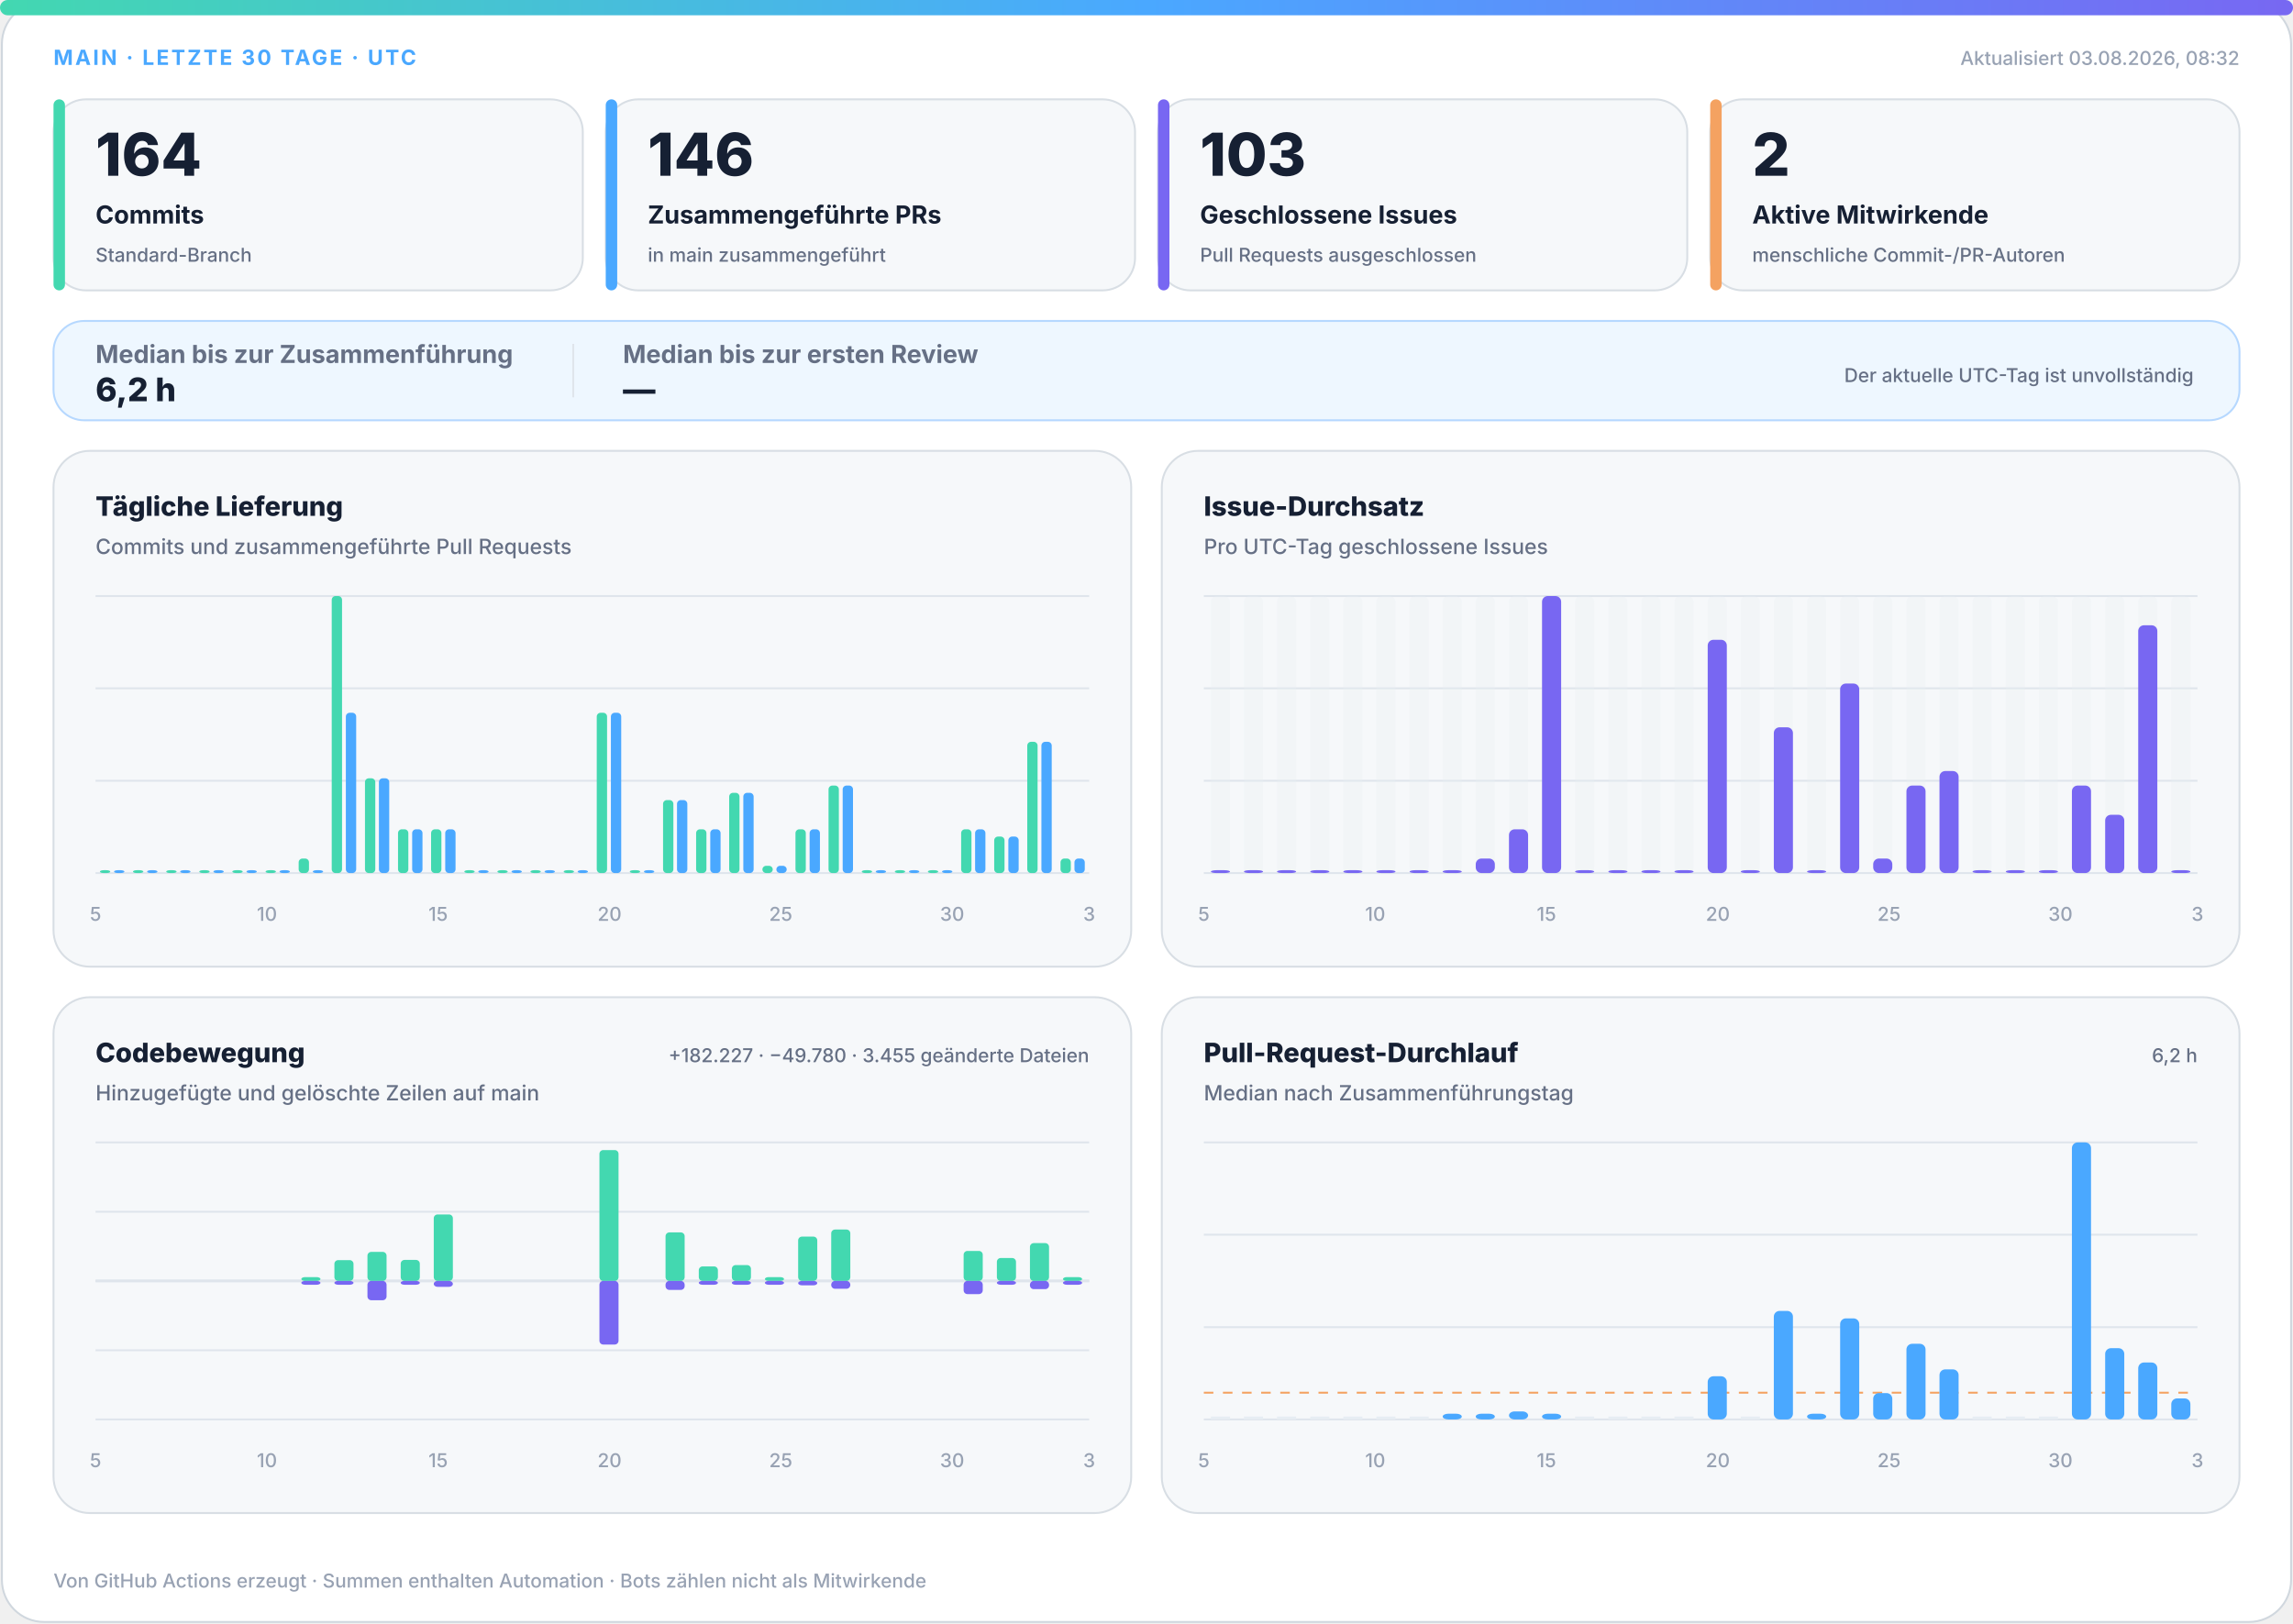
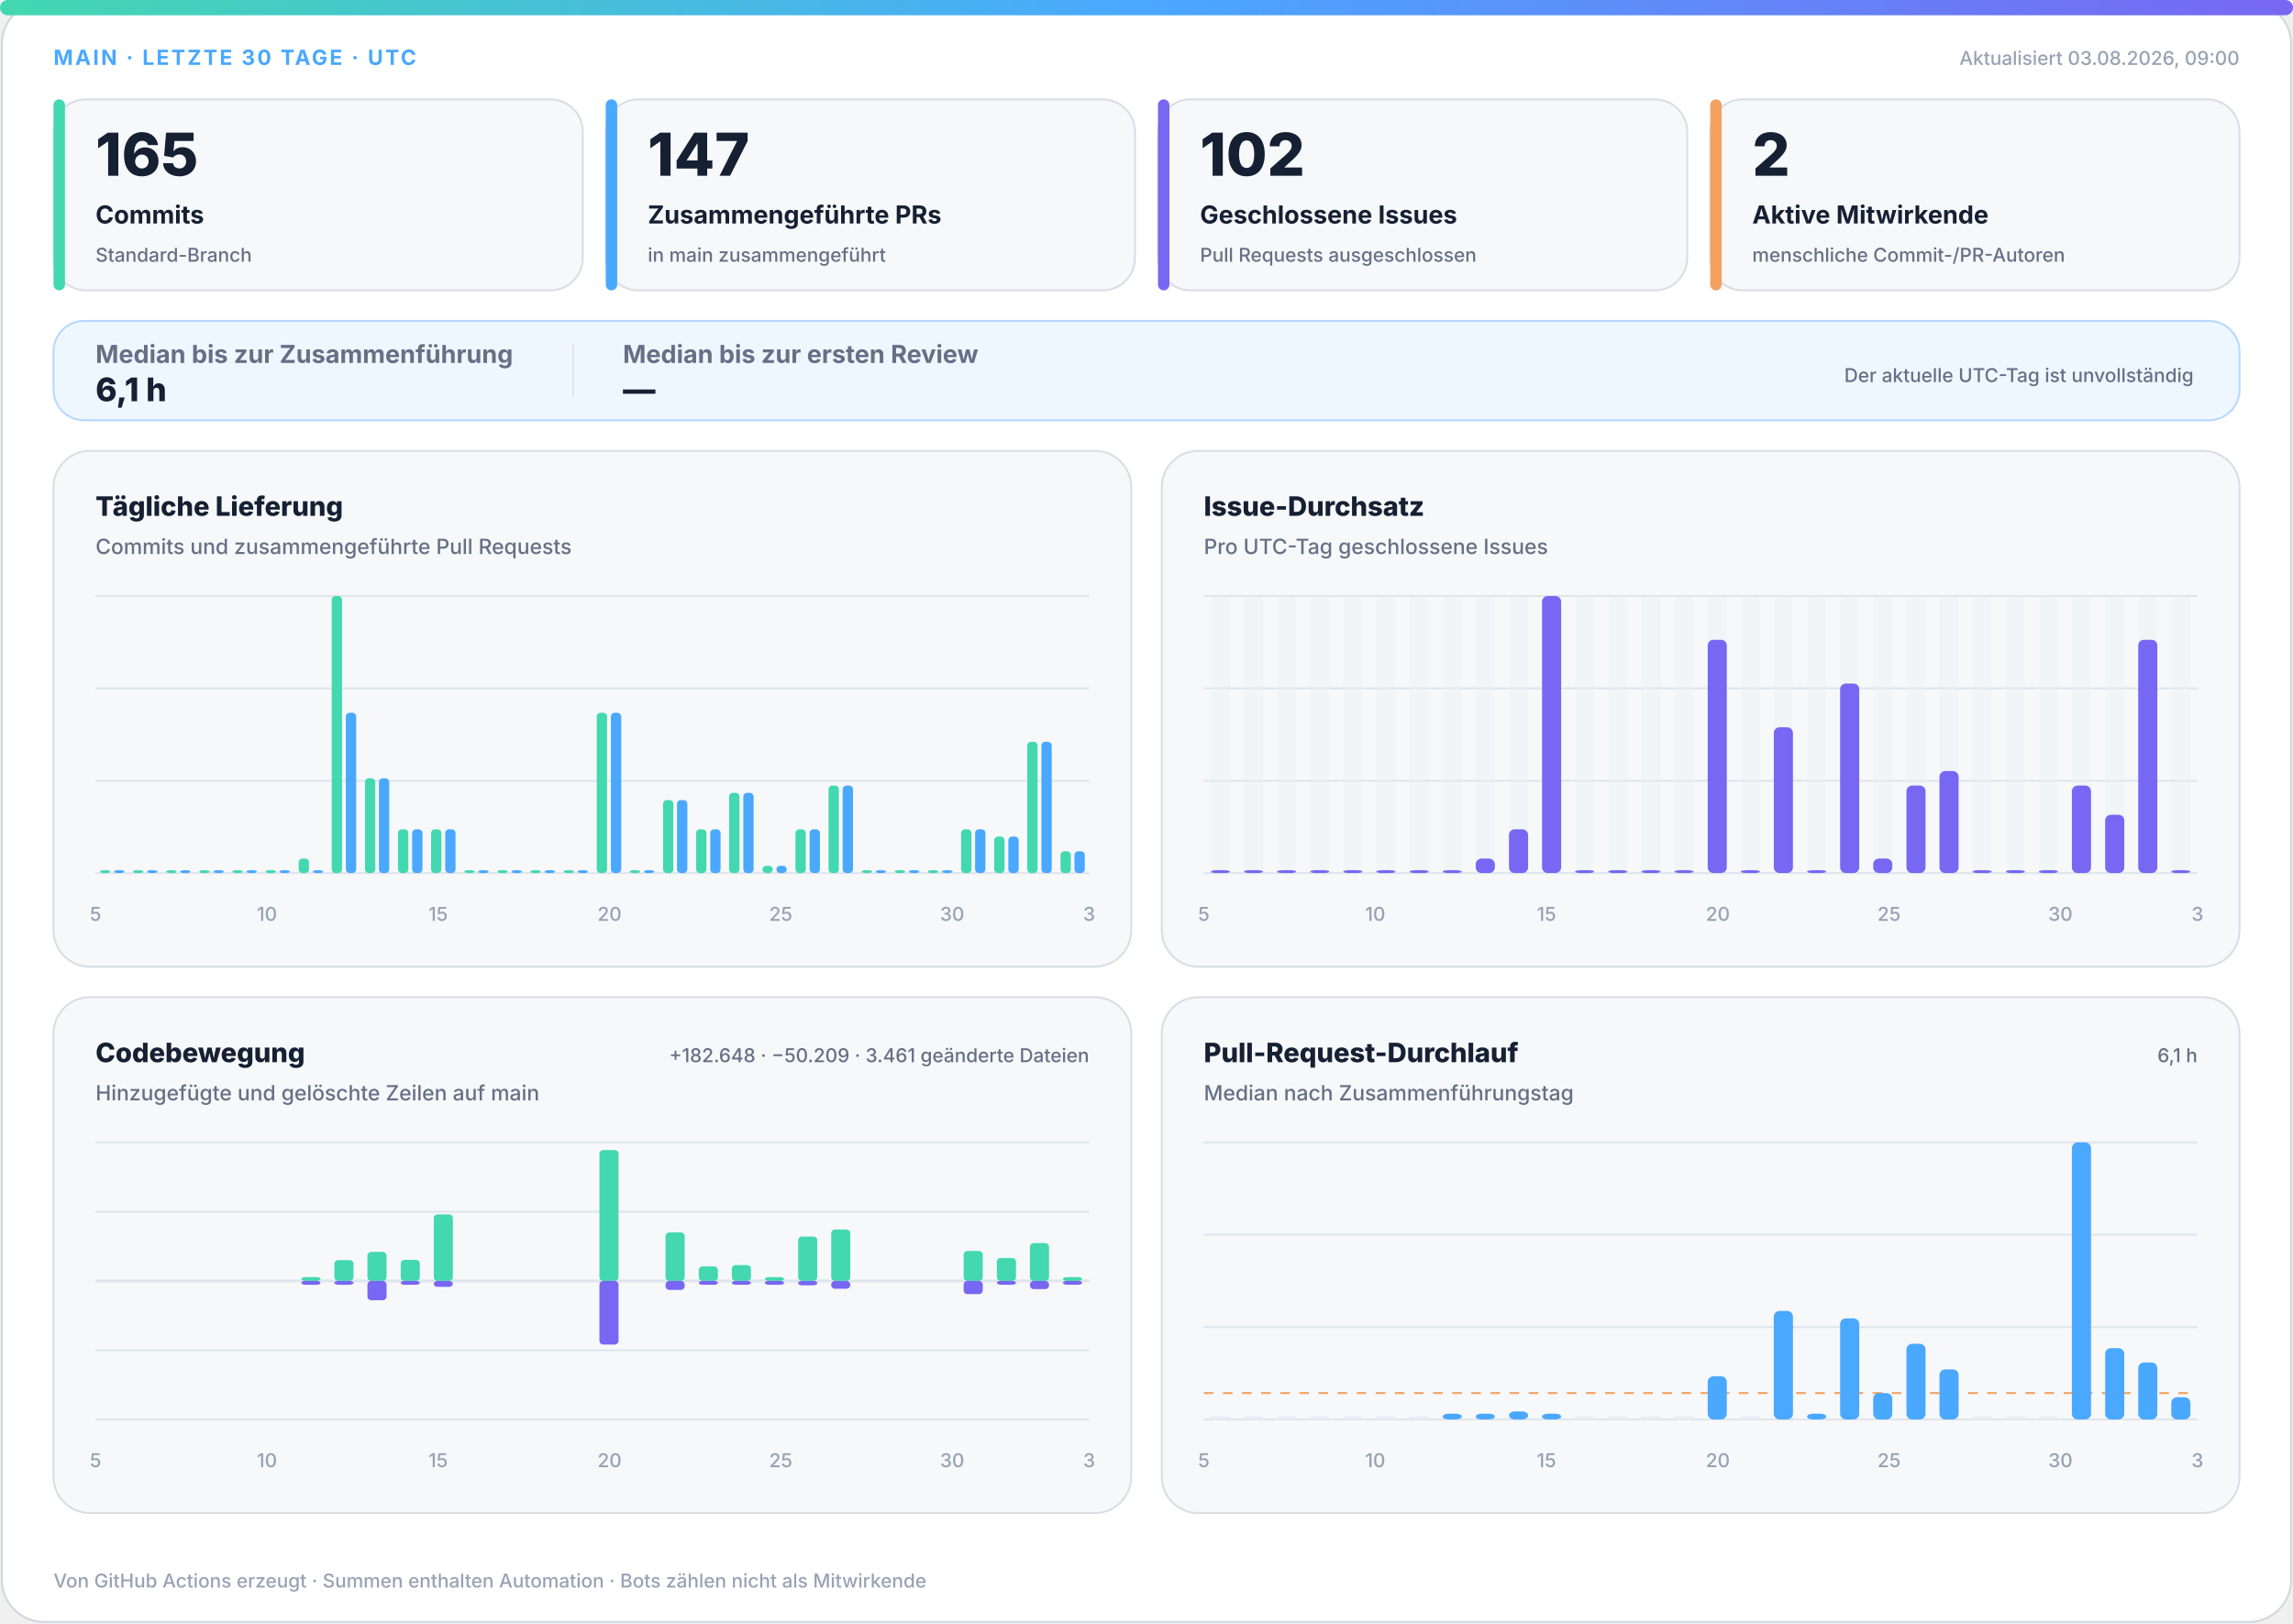
<svg xmlns="http://www.w3.org/2000/svg" width="1200" height="850" viewBox="0 0 1200 850" role="img" aria-labelledby="title desc">
  <defs>
    <linearGradient id="accent" x1="0" y1="0" x2="1" y2="0">
      <stop offset="0%" stop-color="#43d8b0" />
      <stop offset="50%" stop-color="#4aa8ff" />
      <stop offset="100%" stop-color="#7867f2" />
    </linearGradient>
    <linearGradient id="soft" x1="0" y1="0" x2="1" y2="1">
      <stop offset="0%" stop-color="#43d8b0" stop-opacity=".18" />
      <stop offset="100%" stop-color="#7867f2" stop-opacity=".12" />
    </linearGradient>
  </defs>
  <style>
.bg{fill:#fff;stroke:#d0d7de}.surface{fill:#f6f8fa;stroke:#d8dee4}.strong{fill:#eef7ff;stroke:#b6d8ff}.ink{fill:#162033}.muted{fill:#667085}.faint{fill:#98a2b3}.grid{stroke:#dfe5ec}.track{fill:#e7edf3}
.meta{font:750 11px -apple-system,BlinkMacSystemFont,"Segoe UI",sans-serif;letter-spacing:1.1px}.value{font:820 31px -apple-system,BlinkMacSystemFont,"Segoe UI",sans-serif}.label{font:720 13px -apple-system,BlinkMacSystemFont,"Segoe UI",sans-serif}.scope{font:520 10px -apple-system,BlinkMacSystemFont,"Segoe UI",sans-serif}.chart-title{font:760 14px -apple-system,BlinkMacSystemFont,"Segoe UI",sans-serif}.chart-subtitle{font:520 11px -apple-system,BlinkMacSystemFont,"Segoe UI",sans-serif}.small{font:540 10px -apple-system,BlinkMacSystemFont,"Segoe UI",sans-serif}.flow-value{font:780 17px -apple-system,BlinkMacSystemFont,"Segoe UI",sans-serif}
@media(prefers-color-scheme:dark){.bg{fill:#0d1117;stroke:#30363d}.surface{fill:#161b22;stroke:#30363d}.strong{fill:#10263a;stroke:#244d70}.ink{fill:#f0f6fc}.muted{fill:#a7b0bc}.faint{fill:#7d8590}.grid{stroke:#30363d}.track{fill:#27313d}}
</style>
  <rect class="bg" x="1" y="1" width="1198" height="848" rx="22" />
  <rect x="0" y="0" width="1200" height="8" rx="4" fill="url(#accent)" />
  <text class="meta" x="28" y="34" fill="#4aa8ff">MAIN · LETZTE 30 TAGE · UTC</text>
-   <text class="small faint" x="1172" y="34" text-anchor="end">Aktualisiert 03.08.2026, 08:32</text>
+   <text class="small faint" x="1172" y="34" text-anchor="end">Aktualisiert 03.08.2026, 09:00</text>
  <g>
    <rect class="surface" x="28" y="52" width="277" height="100" rx="17" />
    <rect x="28" y="52" width="6" height="100" rx="3" fill="#43d8b0" />
-     <text class="value ink" x="50" y="92" style="font-size:31px">164</text>
+     <text class="value ink" x="50" y="92" style="font-size:31px">165</text>
    <text class="label ink" x="50" y="117" style="font-size:13px">Commits</text>
    <text class="scope muted" x="50" y="137" style="font-size:10px">Standard-Branch</text>
  </g>
  <g>
    <rect class="surface" x="317" y="52" width="277" height="100" rx="17" />
    <rect x="317" y="52" width="6" height="100" rx="3" fill="#4aa8ff" />
-     <text class="value ink" x="339" y="92" style="font-size:31px">146</text>
+     <text class="value ink" x="339" y="92" style="font-size:31px">147</text>
    <text class="label ink" x="339" y="117" style="font-size:13px">Zusammengeführte PRs</text>
    <text class="scope muted" x="339" y="137" style="font-size:10px">in main zusammengeführt</text>
  </g>
  <g>
    <rect class="surface" x="606" y="52" width="277" height="100" rx="17" />
    <rect x="606" y="52" width="6" height="100" rx="3" fill="#7867f2" />
-     <text class="value ink" x="628" y="92" style="font-size:31px">103</text>
+     <text class="value ink" x="628" y="92" style="font-size:31px">102</text>
    <text class="label ink" x="628" y="117" style="font-size:13px">Geschlossene Issues</text>
    <text class="scope muted" x="628" y="137" style="font-size:10px">Pull Requests ausgeschlossen</text>
  </g>
  <g>
    <rect class="surface" x="895" y="52" width="277" height="100" rx="17" />
    <rect x="895" y="52" width="6" height="100" rx="3" fill="#f4a261" />
    <text class="value ink" x="917" y="92" style="font-size:31px">2</text>
    <text class="label ink" x="917" y="117" style="font-size:13px">Aktive Mitwirkende</text>
    <text class="scope muted" x="917" y="137" style="font-size:10px">menschliche Commit-/PR-Autoren</text>
  </g>
  <g>
    <rect class="strong" x="28" y="168" width="1144" height="52" rx="16" fill="url(#soft)" />
    <text class="label muted" x="50" y="190">Median bis zur Zusammenführung</text>
-     <text class="flow-value ink" x="50" y="210">6,2 h</text>
+     <text class="flow-value ink" x="50" y="210">6,1 h</text>
    <line class="grid" x1="300" y1="180" x2="300" y2="208" />
    <text class="label muted" x="326" y="190">Median bis zur ersten Review</text>
    <text class="flow-value ink" x="326" y="210">—</text>
    <text class="scope muted" x="1148" y="200" text-anchor="end">Der aktuelle UTC-Tag ist unvollständig</text>
  </g>
  <g>
    <rect class="surface" x="28" y="236" width="564" height="270" rx="19" />
    <text class="chart-title ink" x="50" y="270">Tägliche Lieferung</text>
    <text class="chart-subtitle muted" x="50" y="290">Commits und zusammengeführte Pull Requests</text>
    <line class="grid" x1="50" y1="312.0" x2="570" y2="312.0" />
    <line class="grid" x1="50" y1="360.3" x2="570" y2="360.3" />
    <line class="grid" x1="50" y1="408.7" x2="570" y2="408.7" />
    <line class="grid" x1="50" y1="457.0" x2="570" y2="457.0" />
    <rect x="52.3" y="455.5" width="5.4" height="1.5" rx="2" fill="#43d8b0" />
    <rect x="59.7" y="455.5" width="5.4" height="1.5" rx="2" fill="#4aa8ff" />
    <rect x="69.6" y="455.5" width="5.4" height="1.5" rx="2" fill="#43d8b0" />
    <rect x="77.0" y="455.5" width="5.4" height="1.5" rx="2" fill="#4aa8ff" />
    <rect x="87.0" y="455.5" width="5.4" height="1.5" rx="2" fill="#43d8b0" />
    <rect x="94.3" y="455.5" width="5.4" height="1.5" rx="2" fill="#4aa8ff" />
    <rect x="104.3" y="455.5" width="5.4" height="1.5" rx="2" fill="#43d8b0" />
    <rect x="111.7" y="455.5" width="5.4" height="1.5" rx="2" fill="#4aa8ff" />
    <rect x="121.6" y="455.5" width="5.4" height="1.5" rx="2" fill="#43d8b0" />
    <rect x="129.0" y="455.5" width="5.4" height="1.5" rx="2" fill="#4aa8ff" />
    <rect x="139.0" y="455.5" width="5.4" height="1.5" rx="2" fill="#43d8b0" />
    <rect x="146.3" y="455.5" width="5.4" height="1.5" rx="2" fill="#4aa8ff" />
    <rect x="156.3" y="449.4" width="5.4" height="7.6" rx="2" fill="#43d8b0" />
    <rect x="163.7" y="455.5" width="5.4" height="1.5" rx="2" fill="#4aa8ff" />
    <rect x="173.6" y="312.0" width="5.4" height="145.0" rx="2" fill="#43d8b0" />
    <rect x="181.0" y="373.1" width="5.4" height="83.9" rx="2" fill="#4aa8ff" />
    <rect x="191.0" y="407.4" width="5.4" height="49.6" rx="2" fill="#43d8b0" />
    <rect x="198.3" y="407.4" width="5.4" height="49.6" rx="2" fill="#4aa8ff" />
    <rect x="208.3" y="434.1" width="5.4" height="22.9" rx="2" fill="#43d8b0" />
    <rect x="215.7" y="434.1" width="5.4" height="22.9" rx="2" fill="#4aa8ff" />
    <rect x="225.6" y="434.1" width="5.4" height="22.9" rx="2" fill="#43d8b0" />
    <rect x="233.0" y="434.1" width="5.4" height="22.9" rx="2" fill="#4aa8ff" />
    <rect x="243.0" y="455.5" width="5.4" height="1.5" rx="2" fill="#43d8b0" />
    <rect x="250.3" y="455.5" width="5.4" height="1.5" rx="2" fill="#4aa8ff" />
    <rect x="260.3" y="455.5" width="5.4" height="1.5" rx="2" fill="#43d8b0" />
    <rect x="267.7" y="455.5" width="5.4" height="1.5" rx="2" fill="#4aa8ff" />
    <rect x="277.6" y="455.5" width="5.4" height="1.5" rx="2" fill="#43d8b0" />
    <rect x="285.0" y="455.5" width="5.4" height="1.5" rx="2" fill="#4aa8ff" />
    <rect x="295.0" y="455.5" width="5.4" height="1.5" rx="2" fill="#43d8b0" />
    <rect x="302.3" y="455.5" width="5.4" height="1.5" rx="2" fill="#4aa8ff" />
    <rect x="312.3" y="373.1" width="5.4" height="83.9" rx="2" fill="#43d8b0" />
    <rect x="319.7" y="373.1" width="5.4" height="83.9" rx="2" fill="#4aa8ff" />
    <rect x="329.6" y="455.5" width="5.4" height="1.5" rx="2" fill="#43d8b0" />
    <rect x="337.0" y="455.5" width="5.4" height="1.5" rx="2" fill="#4aa8ff" />
    <rect x="347.0" y="418.8" width="5.4" height="38.2" rx="2" fill="#43d8b0" />
    <rect x="354.3" y="418.8" width="5.4" height="38.2" rx="2" fill="#4aa8ff" />
    <rect x="364.3" y="434.1" width="5.4" height="22.9" rx="2" fill="#43d8b0" />
    <rect x="371.7" y="434.1" width="5.4" height="22.9" rx="2" fill="#4aa8ff" />
    <rect x="381.6" y="415.0" width="5.4" height="42.0" rx="2" fill="#43d8b0" />
    <rect x="389.0" y="415.0" width="5.4" height="42.0" rx="2" fill="#4aa8ff" />
    <rect x="399.0" y="453.2" width="5.4" height="3.8" rx="2" fill="#43d8b0" />
    <rect x="406.3" y="453.2" width="5.4" height="3.8" rx="2" fill="#4aa8ff" />
    <rect x="416.3" y="434.1" width="5.4" height="22.9" rx="2" fill="#43d8b0" />
    <rect x="423.7" y="434.1" width="5.4" height="22.9" rx="2" fill="#4aa8ff" />
    <rect x="433.6" y="411.2" width="5.4" height="45.8" rx="2" fill="#43d8b0" />
    <rect x="441.0" y="411.2" width="5.4" height="45.8" rx="2" fill="#4aa8ff" />
    <rect x="451.0" y="455.5" width="5.4" height="1.5" rx="2" fill="#43d8b0" />
    <rect x="458.3" y="455.5" width="5.4" height="1.5" rx="2" fill="#4aa8ff" />
    <rect x="468.3" y="455.5" width="5.4" height="1.5" rx="2" fill="#43d8b0" />
    <rect x="475.7" y="455.5" width="5.4" height="1.5" rx="2" fill="#4aa8ff" />
    <rect x="485.6" y="455.5" width="5.4" height="1.5" rx="2" fill="#43d8b0" />
    <rect x="493.0" y="455.5" width="5.4" height="1.5" rx="2" fill="#4aa8ff" />
    <rect x="503.0" y="434.1" width="5.4" height="22.9" rx="2" fill="#43d8b0" />
    <rect x="510.3" y="434.1" width="5.4" height="22.9" rx="2" fill="#4aa8ff" />
    <rect x="520.3" y="437.9" width="5.4" height="19.1" rx="2" fill="#43d8b0" />
    <rect x="527.7" y="437.9" width="5.4" height="19.1" rx="2" fill="#4aa8ff" />
    <rect x="537.6" y="388.3" width="5.4" height="68.7" rx="2" fill="#43d8b0" />
    <rect x="545.0" y="388.3" width="5.4" height="68.7" rx="2" fill="#4aa8ff" />
-     <rect x="555.0" y="449.4" width="5.4" height="7.6" rx="2" fill="#43d8b0" />
-     <rect x="562.3" y="449.4" width="5.4" height="7.6" rx="2" fill="#4aa8ff" />
+     <rect x="555.0" y="445.6" width="5.4" height="11.4" rx="2" fill="#43d8b0" />
+     <rect x="562.3" y="445.6" width="5.4" height="11.4" rx="2" fill="#4aa8ff" />
    <text class="small faint" x="50.0" y="482" text-anchor="middle">5</text>
    <text class="small faint" x="139.7" y="482" text-anchor="middle">10</text>
    <text class="small faint" x="229.3" y="482" text-anchor="middle">15</text>
    <text class="small faint" x="319.0" y="482" text-anchor="middle">20</text>
    <text class="small faint" x="408.6" y="482" text-anchor="middle">25</text>
    <text class="small faint" x="498.3" y="482" text-anchor="middle">30</text>
    <text class="small faint" x="570.0" y="482" text-anchor="middle">3</text>
  </g>
  <g>
    <rect class="surface" x="608" y="236" width="564" height="270" rx="19" />
    <text class="chart-title ink" x="630" y="270">Issue-Durchsatz</text>
    <text class="chart-subtitle muted" x="630" y="290">Pro UTC-Tag geschlossene Issues</text>
    <line class="grid" x1="630" y1="312.0" x2="1150" y2="312.0" />
    <line class="grid" x1="630" y1="360.3" x2="1150" y2="360.3" />
    <line class="grid" x1="630" y1="408.7" x2="1150" y2="408.7" />
    <line class="grid" x1="630" y1="457.0" x2="1150" y2="457.0" />
    <g>
      <rect class="track" x="633.7" y="312" width="10.0" height="145" rx="3" opacity=".3" />
      <rect x="633.7" y="455.5" width="10.0" height="1.5" rx="3" fill="#7867f2" />
    </g>
    <g>
      <rect class="track" x="651.0" y="312" width="10.0" height="145" rx="3" opacity=".3" />
      <rect x="651.0" y="455.5" width="10.0" height="1.5" rx="3" fill="#7867f2" />
    </g>
    <g>
      <rect class="track" x="668.3" y="312" width="10.0" height="145" rx="3" opacity=".3" />
      <rect x="668.3" y="455.5" width="10.0" height="1.5" rx="3" fill="#7867f2" />
    </g>
    <g>
      <rect class="track" x="685.7" y="312" width="10.0" height="145" rx="3" opacity=".3" />
      <rect x="685.7" y="455.5" width="10.0" height="1.5" rx="3" fill="#7867f2" />
    </g>
    <g>
      <rect class="track" x="703.0" y="312" width="10.0" height="145" rx="3" opacity=".3" />
      <rect x="703.0" y="455.5" width="10.0" height="1.5" rx="3" fill="#7867f2" />
    </g>
    <g>
      <rect class="track" x="720.3" y="312" width="10.0" height="145" rx="3" opacity=".3" />
      <rect x="720.3" y="455.5" width="10.0" height="1.5" rx="3" fill="#7867f2" />
    </g>
    <g>
      <rect class="track" x="737.7" y="312" width="10.0" height="145" rx="3" opacity=".3" />
      <rect x="737.7" y="455.5" width="10.0" height="1.5" rx="3" fill="#7867f2" />
    </g>
    <g>
      <rect class="track" x="755.0" y="312" width="10.0" height="145" rx="3" opacity=".3" />
      <rect x="755.0" y="455.5" width="10.0" height="1.5" rx="3" fill="#7867f2" />
    </g>
    <g>
      <rect class="track" x="772.3" y="312" width="10.0" height="145" rx="3" opacity=".3" />
      <rect x="772.3" y="449.4" width="10.0" height="7.6" rx="3" fill="#7867f2" />
    </g>
    <g>
      <rect class="track" x="789.7" y="312" width="10.0" height="145" rx="3" opacity=".3" />
      <rect x="789.7" y="434.1" width="10.0" height="22.9" rx="3" fill="#7867f2" />
    </g>
    <g>
      <rect class="track" x="807.0" y="312" width="10.0" height="145" rx="3" opacity=".3" />
      <rect x="807.0" y="312.0" width="10.0" height="145.0" rx="3" fill="#7867f2" />
    </g>
    <g>
      <rect class="track" x="824.3" y="312" width="10.0" height="145" rx="3" opacity=".3" />
      <rect x="824.3" y="455.5" width="10.0" height="1.5" rx="3" fill="#7867f2" />
    </g>
    <g>
      <rect class="track" x="841.7" y="312" width="10.0" height="145" rx="3" opacity=".3" />
      <rect x="841.7" y="455.5" width="10.0" height="1.5" rx="3" fill="#7867f2" />
    </g>
    <g>
      <rect class="track" x="859.0" y="312" width="10.0" height="145" rx="3" opacity=".3" />
      <rect x="859.0" y="455.5" width="10.0" height="1.5" rx="3" fill="#7867f2" />
    </g>
    <g>
      <rect class="track" x="876.3" y="312" width="10.0" height="145" rx="3" opacity=".3" />
      <rect x="876.3" y="455.5" width="10.0" height="1.5" rx="3" fill="#7867f2" />
    </g>
    <g>
      <rect class="track" x="893.7" y="312" width="10.0" height="145" rx="3" opacity=".3" />
      <rect x="893.7" y="334.9" width="10.0" height="122.1" rx="3" fill="#7867f2" />
    </g>
    <g>
      <rect class="track" x="911.0" y="312" width="10.0" height="145" rx="3" opacity=".3" />
      <rect x="911.0" y="455.5" width="10.0" height="1.5" rx="3" fill="#7867f2" />
    </g>
    <g>
      <rect class="track" x="928.3" y="312" width="10.0" height="145" rx="3" opacity=".3" />
      <rect x="928.3" y="380.7" width="10.0" height="76.3" rx="3" fill="#7867f2" />
    </g>
    <g>
      <rect class="track" x="945.7" y="312" width="10.0" height="145" rx="3" opacity=".3" />
      <rect x="945.7" y="455.5" width="10.0" height="1.5" rx="3" fill="#7867f2" />
    </g>
    <g>
      <rect class="track" x="963.0" y="312" width="10.0" height="145" rx="3" opacity=".3" />
      <rect x="963.0" y="357.8" width="10.0" height="99.2" rx="3" fill="#7867f2" />
    </g>
    <g>
      <rect class="track" x="980.3" y="312" width="10.0" height="145" rx="3" opacity=".3" />
      <rect x="980.3" y="449.4" width="10.0" height="7.6" rx="3" fill="#7867f2" />
    </g>
    <g>
      <rect class="track" x="997.7" y="312" width="10.0" height="145" rx="3" opacity=".3" />
      <rect x="997.7" y="411.2" width="10.0" height="45.8" rx="3" fill="#7867f2" />
    </g>
    <g>
      <rect class="track" x="1015.0" y="312" width="10.0" height="145" rx="3" opacity=".3" />
      <rect x="1015.0" y="403.6" width="10.0" height="53.4" rx="3" fill="#7867f2" />
    </g>
    <g>
      <rect class="track" x="1032.3" y="312" width="10.0" height="145" rx="3" opacity=".3" />
      <rect x="1032.3" y="455.5" width="10.0" height="1.5" rx="3" fill="#7867f2" />
    </g>
    <g>
      <rect class="track" x="1049.7" y="312" width="10.0" height="145" rx="3" opacity=".3" />
      <rect x="1049.7" y="455.5" width="10.0" height="1.5" rx="3" fill="#7867f2" />
    </g>
    <g>
      <rect class="track" x="1067.0" y="312" width="10.0" height="145" rx="3" opacity=".3" />
      <rect x="1067.0" y="455.5" width="10.0" height="1.5" rx="3" fill="#7867f2" />
    </g>
    <g>
      <rect class="track" x="1084.3" y="312" width="10.0" height="145" rx="3" opacity=".3" />
      <rect x="1084.3" y="411.2" width="10.0" height="45.8" rx="3" fill="#7867f2" />
    </g>
    <g>
      <rect class="track" x="1101.7" y="312" width="10.0" height="145" rx="3" opacity=".3" />
      <rect x="1101.7" y="426.5" width="10.0" height="30.5" rx="3" fill="#7867f2" />
    </g>
    <g>
      <rect class="track" x="1119.0" y="312" width="10.0" height="145" rx="3" opacity=".3" />
-       <rect x="1119.0" y="327.3" width="10.0" height="129.7" rx="3" fill="#7867f2" />
+       <rect x="1119.0" y="334.9" width="10.0" height="122.1" rx="3" fill="#7867f2" />
    </g>
    <g>
      <rect class="track" x="1136.3" y="312" width="10.0" height="145" rx="3" opacity=".3" />
      <rect x="1136.3" y="455.5" width="10.0" height="1.5" rx="3" fill="#7867f2" />
    </g>
    <text class="small faint" x="630.0" y="482" text-anchor="middle">5</text>
    <text class="small faint" x="719.7" y="482" text-anchor="middle">10</text>
    <text class="small faint" x="809.3" y="482" text-anchor="middle">15</text>
    <text class="small faint" x="899.0" y="482" text-anchor="middle">20</text>
    <text class="small faint" x="988.6" y="482" text-anchor="middle">25</text>
    <text class="small faint" x="1078.3" y="482" text-anchor="middle">30</text>
    <text class="small faint" x="1150.0" y="482" text-anchor="middle">3</text>
  </g>
  <g>
    <rect class="surface" x="28" y="522" width="564" height="270" rx="19" />
    <text class="chart-title ink" x="50" y="556">Codebewegung</text>
    <text class="chart-subtitle muted" x="50" y="576">Hinzugefügte und gelöschte Zeilen auf main</text>
-     <text class="small muted" x="570" y="556" text-anchor="end">+182.227 · −49.780 · 3.455 geänderte Dateien</text>
+     <text class="small muted" x="570" y="556" text-anchor="end">+182.648 · −50.209 · 3.461 geänderte Dateien</text>
    <line class="grid" x1="50" y1="598.0" x2="570" y2="598.0" />
    <line class="grid" x1="50" y1="634.3" x2="570" y2="634.3" />
    <line class="grid" x1="50" y1="670.5" x2="570" y2="670.5" />
    <line class="grid" x1="50" y1="706.8" x2="570" y2="706.8" />
    <line class="grid" x1="50" y1="743.0" x2="570" y2="743.0" />
    <line class="grid" x1="50" y1="670.5" x2="570" y2="670.5" stroke-width="1.5" />
    <rect x="53.7" y="670.5" width="10.0" height="0.0" rx="2" fill="#43d8b0" />
    <rect x="53.7" y="670.5" width="10.0" height="0.0" rx="2" fill="#7867f2" />
    <rect x="71.0" y="670.5" width="10.0" height="0.0" rx="2" fill="#43d8b0" />
    <rect x="71.0" y="670.5" width="10.0" height="0.0" rx="2" fill="#7867f2" />
    <rect x="88.3" y="670.5" width="10.0" height="0.0" rx="2" fill="#43d8b0" />
    <rect x="88.3" y="670.5" width="10.0" height="0.0" rx="2" fill="#7867f2" />
    <rect x="105.7" y="670.5" width="10.0" height="0.0" rx="2" fill="#43d8b0" />
    <rect x="105.7" y="670.5" width="10.0" height="0.0" rx="2" fill="#7867f2" />
    <rect x="123.0" y="670.5" width="10.0" height="0.0" rx="2" fill="#43d8b0" />
    <rect x="123.0" y="670.5" width="10.0" height="0.0" rx="2" fill="#7867f2" />
    <rect x="140.3" y="670.5" width="10.0" height="0.0" rx="2" fill="#43d8b0" />
    <rect x="140.3" y="670.5" width="10.0" height="0.0" rx="2" fill="#7867f2" />
    <rect x="157.7" y="668.5" width="10.0" height="2.0" rx="2" fill="#43d8b0" />
    <rect x="157.7" y="670.5" width="10.0" height="2.0" rx="2" fill="#7867f2" />
    <rect x="175.0" y="659.6" width="10.0" height="10.9" rx="2" fill="#43d8b0" />
    <rect x="175.0" y="670.5" width="10.0" height="2.0" rx="2" fill="#7867f2" />
    <rect x="192.3" y="655.3" width="10.0" height="15.2" rx="2" fill="#43d8b0" />
    <rect x="192.3" y="670.5" width="10.0" height="10.1" rx="2" fill="#7867f2" />
    <rect x="209.7" y="659.5" width="10.0" height="11.0" rx="2" fill="#43d8b0" />
    <rect x="209.7" y="670.5" width="10.0" height="2.0" rx="2" fill="#7867f2" />
    <rect x="227.0" y="635.7" width="10.0" height="34.8" rx="2" fill="#43d8b0" />
    <rect x="227.0" y="670.5" width="10.0" height="3.1" rx="2" fill="#7867f2" />
    <rect x="244.3" y="670.5" width="10.0" height="0.0" rx="2" fill="#43d8b0" />
    <rect x="244.3" y="670.5" width="10.0" height="0.0" rx="2" fill="#7867f2" />
    <rect x="261.7" y="670.5" width="10.0" height="0.0" rx="2" fill="#43d8b0" />
    <rect x="261.7" y="670.5" width="10.0" height="0.0" rx="2" fill="#7867f2" />
    <rect x="279.0" y="670.5" width="10.0" height="0.0" rx="2" fill="#43d8b0" />
    <rect x="279.0" y="670.5" width="10.0" height="0.0" rx="2" fill="#7867f2" />
    <rect x="296.3" y="670.5" width="10.0" height="0.0" rx="2" fill="#43d8b0" />
    <rect x="296.3" y="670.5" width="10.0" height="0.0" rx="2" fill="#7867f2" />
    <rect x="313.7" y="602.0" width="10.0" height="68.5" rx="2" fill="#43d8b0" />
    <rect x="313.7" y="670.5" width="10.0" height="33.3" rx="2" fill="#7867f2" />
    <rect x="331.0" y="670.5" width="10.0" height="0.0" rx="2" fill="#43d8b0" />
    <rect x="331.0" y="670.5" width="10.0" height="0.0" rx="2" fill="#7867f2" />
    <rect x="348.3" y="645.1" width="10.0" height="25.4" rx="2" fill="#43d8b0" />
    <rect x="348.3" y="670.5" width="10.0" height="4.7" rx="2" fill="#7867f2" />
    <rect x="365.7" y="662.9" width="10.0" height="7.6" rx="2" fill="#43d8b0" />
    <rect x="365.7" y="670.5" width="10.0" height="2.0" rx="2" fill="#7867f2" />
    <rect x="383.0" y="662.2" width="10.0" height="8.3" rx="2" fill="#43d8b0" />
    <rect x="383.0" y="670.5" width="10.0" height="2.0" rx="2" fill="#7867f2" />
    <rect x="400.3" y="668.5" width="10.0" height="2.0" rx="2" fill="#43d8b0" />
    <rect x="400.3" y="670.5" width="10.0" height="2.0" rx="2" fill="#7867f2" />
    <rect x="417.7" y="647.3" width="10.0" height="23.2" rx="2" fill="#43d8b0" />
    <rect x="417.7" y="670.5" width="10.0" height="2.3" rx="2" fill="#7867f2" />
    <rect x="435.0" y="643.6" width="10.0" height="26.9" rx="2" fill="#43d8b0" />
    <rect x="435.0" y="670.5" width="10.0" height="4.1" rx="2" fill="#7867f2" />
    <rect x="452.3" y="670.5" width="10.0" height="0.0" rx="2" fill="#43d8b0" />
    <rect x="452.3" y="670.5" width="10.0" height="0.0" rx="2" fill="#7867f2" />
    <rect x="469.7" y="670.5" width="10.0" height="0.0" rx="2" fill="#43d8b0" />
    <rect x="469.7" y="670.5" width="10.0" height="0.0" rx="2" fill="#7867f2" />
    <rect x="487.0" y="670.5" width="10.0" height="0.0" rx="2" fill="#43d8b0" />
    <rect x="487.0" y="670.5" width="10.0" height="0.0" rx="2" fill="#7867f2" />
    <rect x="504.3" y="654.8" width="10.0" height="15.7" rx="2" fill="#43d8b0" />
    <rect x="504.3" y="670.5" width="10.0" height="6.9" rx="2" fill="#7867f2" />
    <rect x="521.7" y="658.5" width="10.0" height="12.0" rx="2" fill="#43d8b0" />
    <rect x="521.7" y="670.5" width="10.0" height="2.0" rx="2" fill="#7867f2" />
    <rect x="539.0" y="650.7" width="10.0" height="19.8" rx="2" fill="#43d8b0" />
    <rect x="539.0" y="670.5" width="10.0" height="4.3" rx="2" fill="#7867f2" />
    <rect x="556.3" y="668.5" width="10.0" height="2.0" rx="2" fill="#43d8b0" />
    <rect x="556.3" y="670.5" width="10.0" height="2.0" rx="2" fill="#7867f2" />
    <text class="small faint" x="50.0" y="768" text-anchor="middle">5</text>
    <text class="small faint" x="139.7" y="768" text-anchor="middle">10</text>
    <text class="small faint" x="229.3" y="768" text-anchor="middle">15</text>
    <text class="small faint" x="319.0" y="768" text-anchor="middle">20</text>
    <text class="small faint" x="408.6" y="768" text-anchor="middle">25</text>
    <text class="small faint" x="498.3" y="768" text-anchor="middle">30</text>
    <text class="small faint" x="570.0" y="768" text-anchor="middle">3</text>
  </g>
  <g>
    <rect class="surface" x="608" y="522" width="564" height="270" rx="19" />
    <text class="chart-title ink" x="630" y="556">Pull-Request-Durchlauf</text>
    <text class="chart-subtitle muted" x="630" y="576">Median nach Zusammenführungstag</text>
-     <text class="small muted" x="1150" y="556" text-anchor="end">6,2 h</text>
+     <text class="small muted" x="1150" y="556" text-anchor="end">6,1 h</text>
    <line class="grid" x1="630" y1="598.0" x2="1150" y2="598.0" />
    <line class="grid" x1="630" y1="646.3" x2="1150" y2="646.3" />
    <line class="grid" x1="630" y1="694.7" x2="1150" y2="694.7" />
    <line class="grid" x1="630" y1="743.0" x2="1150" y2="743.0" />
-     <line x1="630" y1="729.0" x2="1150" y2="729.0" stroke="#f4a261" stroke-dasharray="5 5" />
+     <line x1="630" y1="729.2" x2="1150" y2="729.2" stroke="#f4a261" stroke-dasharray="5 5" />
    <rect class="track" x="633.7" y="741.5" width="10.0" height="1.5" />
    <rect class="track" x="651.0" y="741.5" width="10.0" height="1.5" />
    <rect class="track" x="668.3" y="741.5" width="10.0" height="1.5" />
    <rect class="track" x="685.7" y="741.5" width="10.0" height="1.5" />
    <rect class="track" x="703.0" y="741.5" width="10.0" height="1.5" />
    <rect class="track" x="720.3" y="741.5" width="10.0" height="1.5" />
    <rect class="track" x="737.7" y="741.5" width="10.0" height="1.5" />
    <rect x="755.0" y="740.0" width="10.0" height="3.0" rx="3" fill="#4aa8ff" />
    <rect x="772.3" y="740.0" width="10.0" height="3.0" rx="3" fill="#4aa8ff" />
    <rect x="789.7" y="738.8" width="10.0" height="4.2" rx="3" fill="#4aa8ff" />
    <rect x="807.0" y="740.0" width="10.0" height="3.0" rx="3" fill="#4aa8ff" />
    <rect class="track" x="824.3" y="741.5" width="10.0" height="1.5" />
    <rect class="track" x="841.7" y="741.5" width="10.0" height="1.5" />
    <rect class="track" x="859.0" y="741.5" width="10.0" height="1.5" />
    <rect class="track" x="876.3" y="741.5" width="10.0" height="1.5" />
    <rect x="893.7" y="720.4" width="10.0" height="22.6" rx="3" fill="#4aa8ff" />
    <rect class="track" x="911.0" y="741.5" width="10.0" height="1.5" />
    <rect x="928.3" y="686.2" width="10.0" height="56.8" rx="3" fill="#4aa8ff" />
    <rect x="945.7" y="740.0" width="10.0" height="3.0" rx="3" fill="#4aa8ff" />
    <rect x="963.0" y="690.1" width="10.0" height="52.9" rx="3" fill="#4aa8ff" />
    <rect x="980.3" y="729.2" width="10.0" height="13.8" rx="3" fill="#4aa8ff" />
    <rect x="997.7" y="703.4" width="10.0" height="39.6" rx="3" fill="#4aa8ff" />
    <rect x="1015.0" y="716.8" width="10.0" height="26.2" rx="3" fill="#4aa8ff" />
    <rect class="track" x="1032.3" y="741.5" width="10.0" height="1.5" />
    <rect class="track" x="1049.7" y="741.5" width="10.0" height="1.5" />
    <rect class="track" x="1067.0" y="741.5" width="10.0" height="1.5" />
    <rect x="1084.3" y="598.0" width="10.0" height="145.0" rx="3" fill="#4aa8ff" />
    <rect x="1101.7" y="705.7" width="10.0" height="37.3" rx="3" fill="#4aa8ff" />
    <rect x="1119.0" y="713.2" width="10.0" height="29.8" rx="3" fill="#4aa8ff" />
-     <rect x="1136.3" y="732.0" width="10.0" height="11.0" rx="3" fill="#4aa8ff" />
+     <rect x="1136.3" y="731.4" width="10.0" height="11.6" rx="3" fill="#4aa8ff" />
    <text class="small faint" x="630.0" y="768" text-anchor="middle">5</text>
    <text class="small faint" x="719.7" y="768" text-anchor="middle">10</text>
    <text class="small faint" x="809.3" y="768" text-anchor="middle">15</text>
    <text class="small faint" x="899.0" y="768" text-anchor="middle">20</text>
    <text class="small faint" x="988.6" y="768" text-anchor="middle">25</text>
    <text class="small faint" x="1078.3" y="768" text-anchor="middle">30</text>
    <text class="small faint" x="1150.0" y="768" text-anchor="middle">3</text>
  </g>
  <text class="small faint" x="28" y="831">Von GitHub Actions erzeugt · Summen enthalten Automation · Bots zählen nicht als Mitwirkende</text>
</svg>
